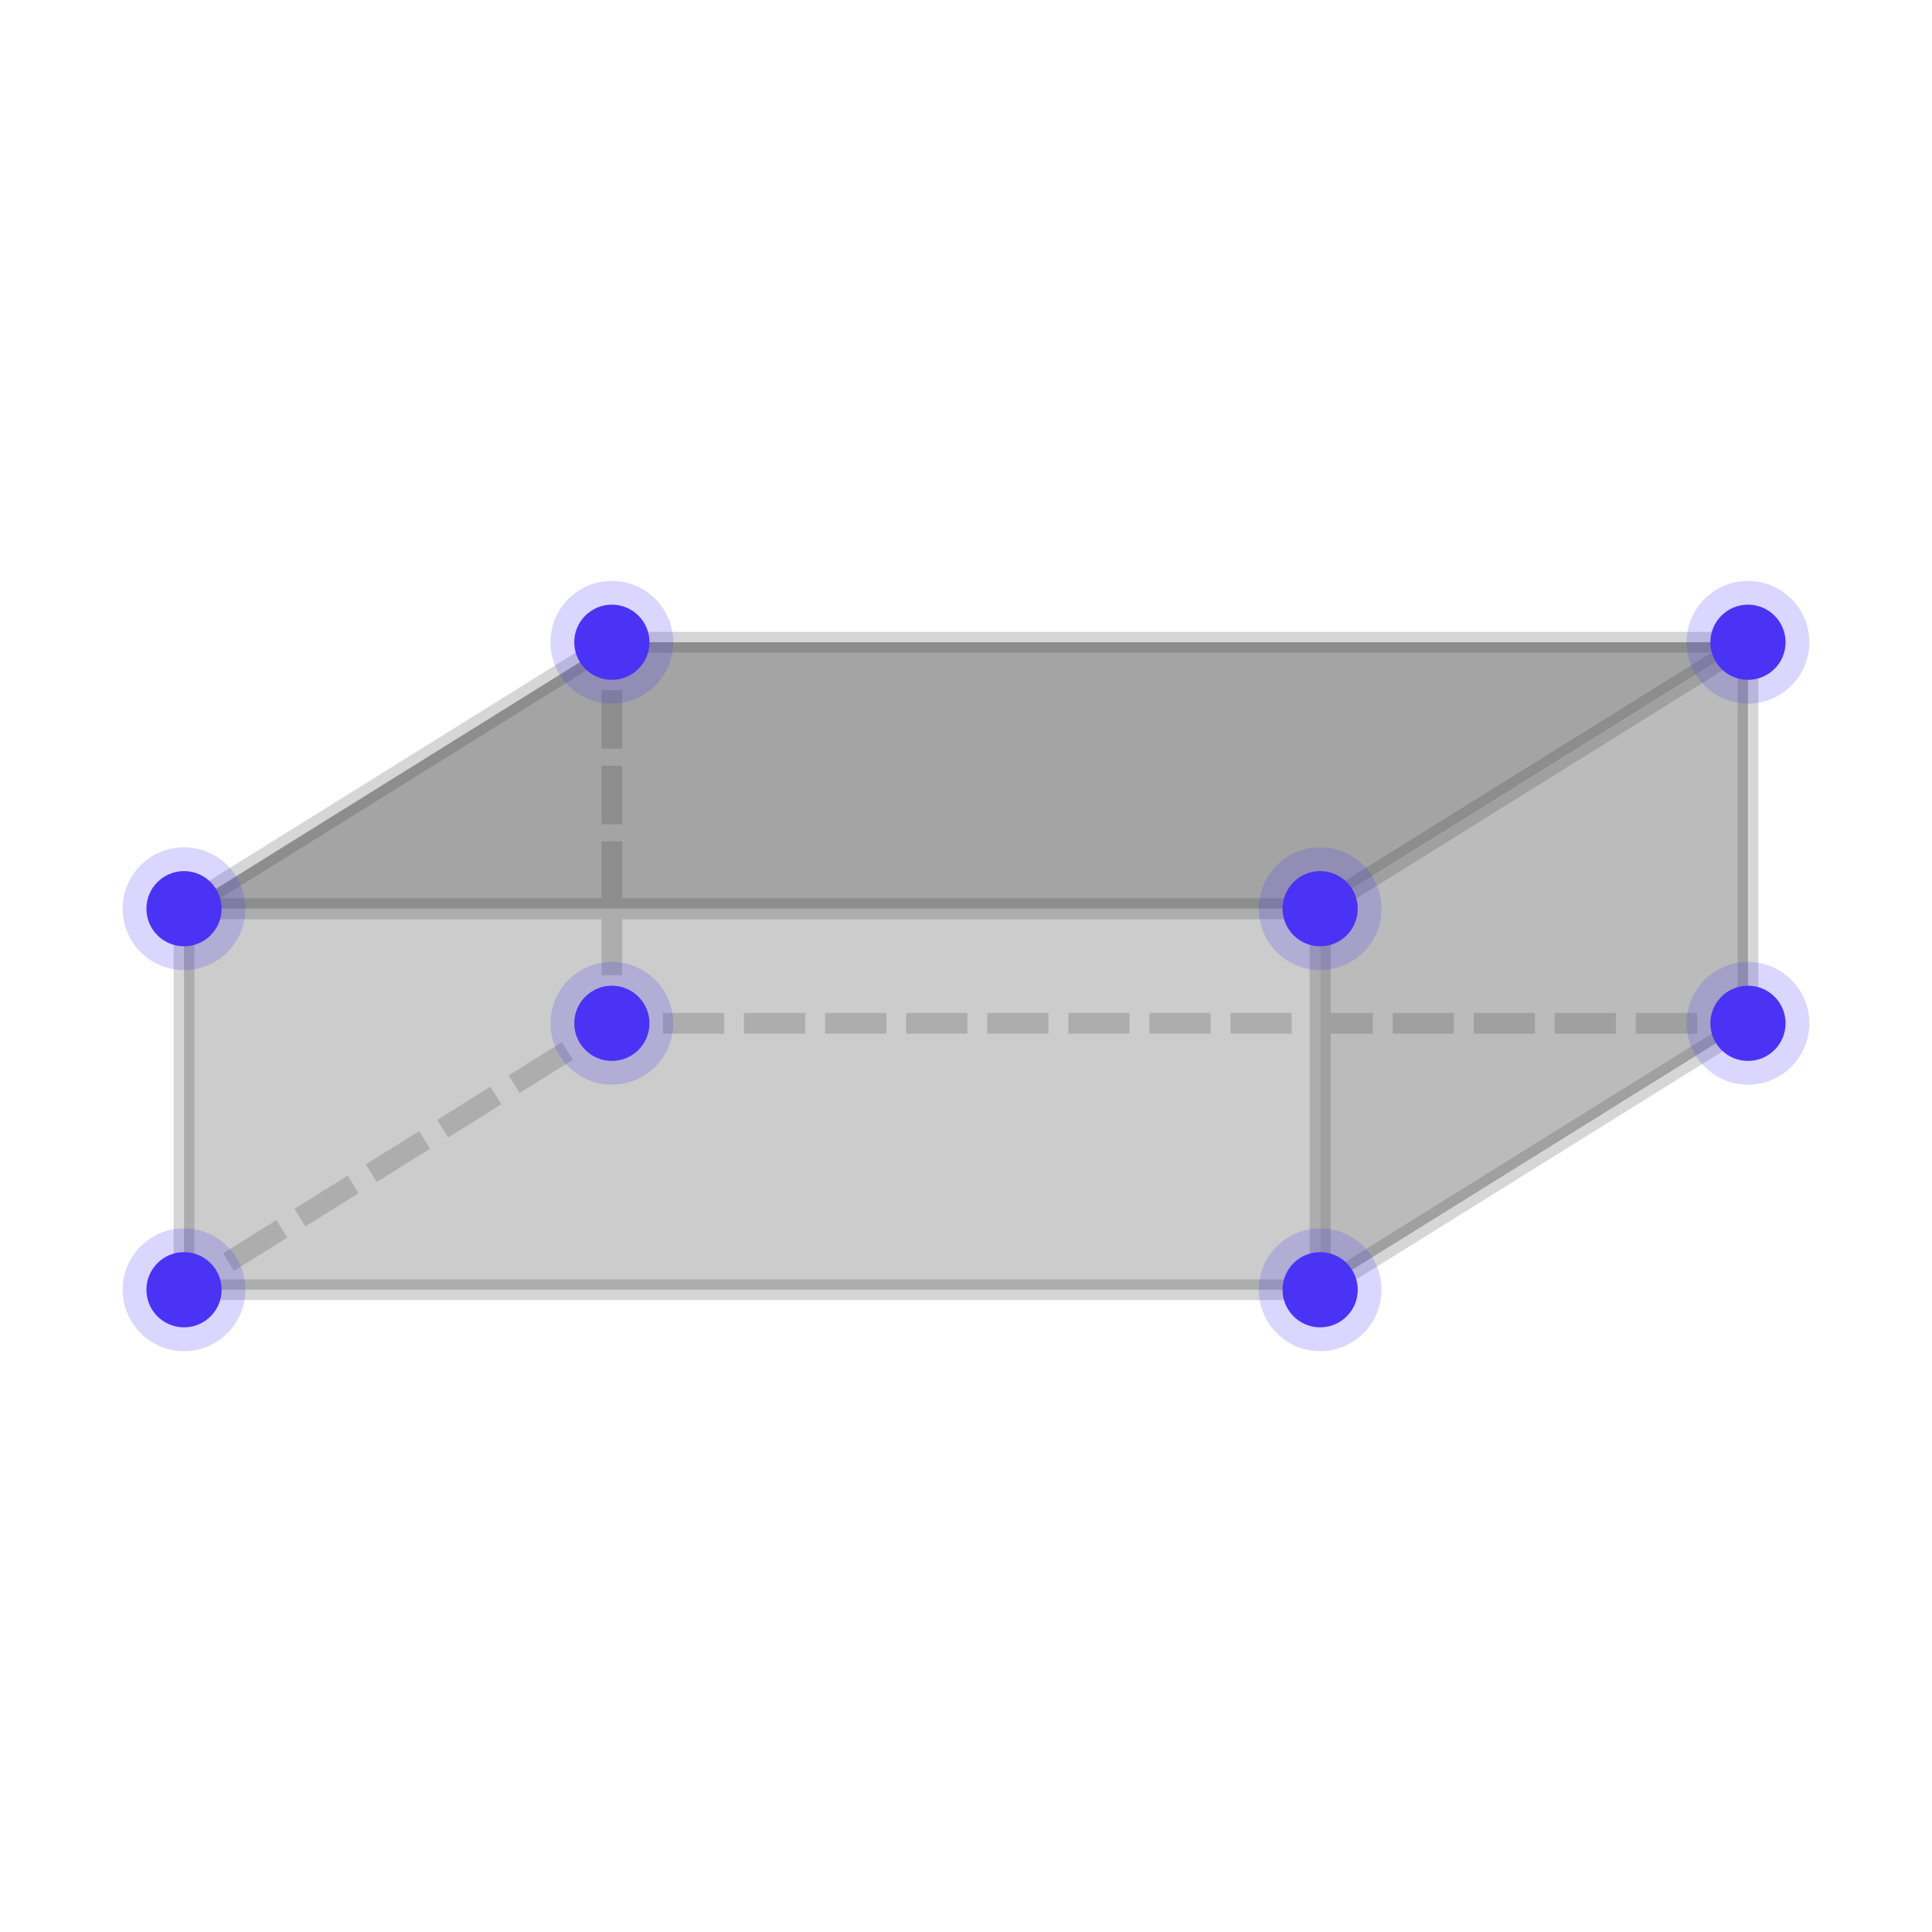
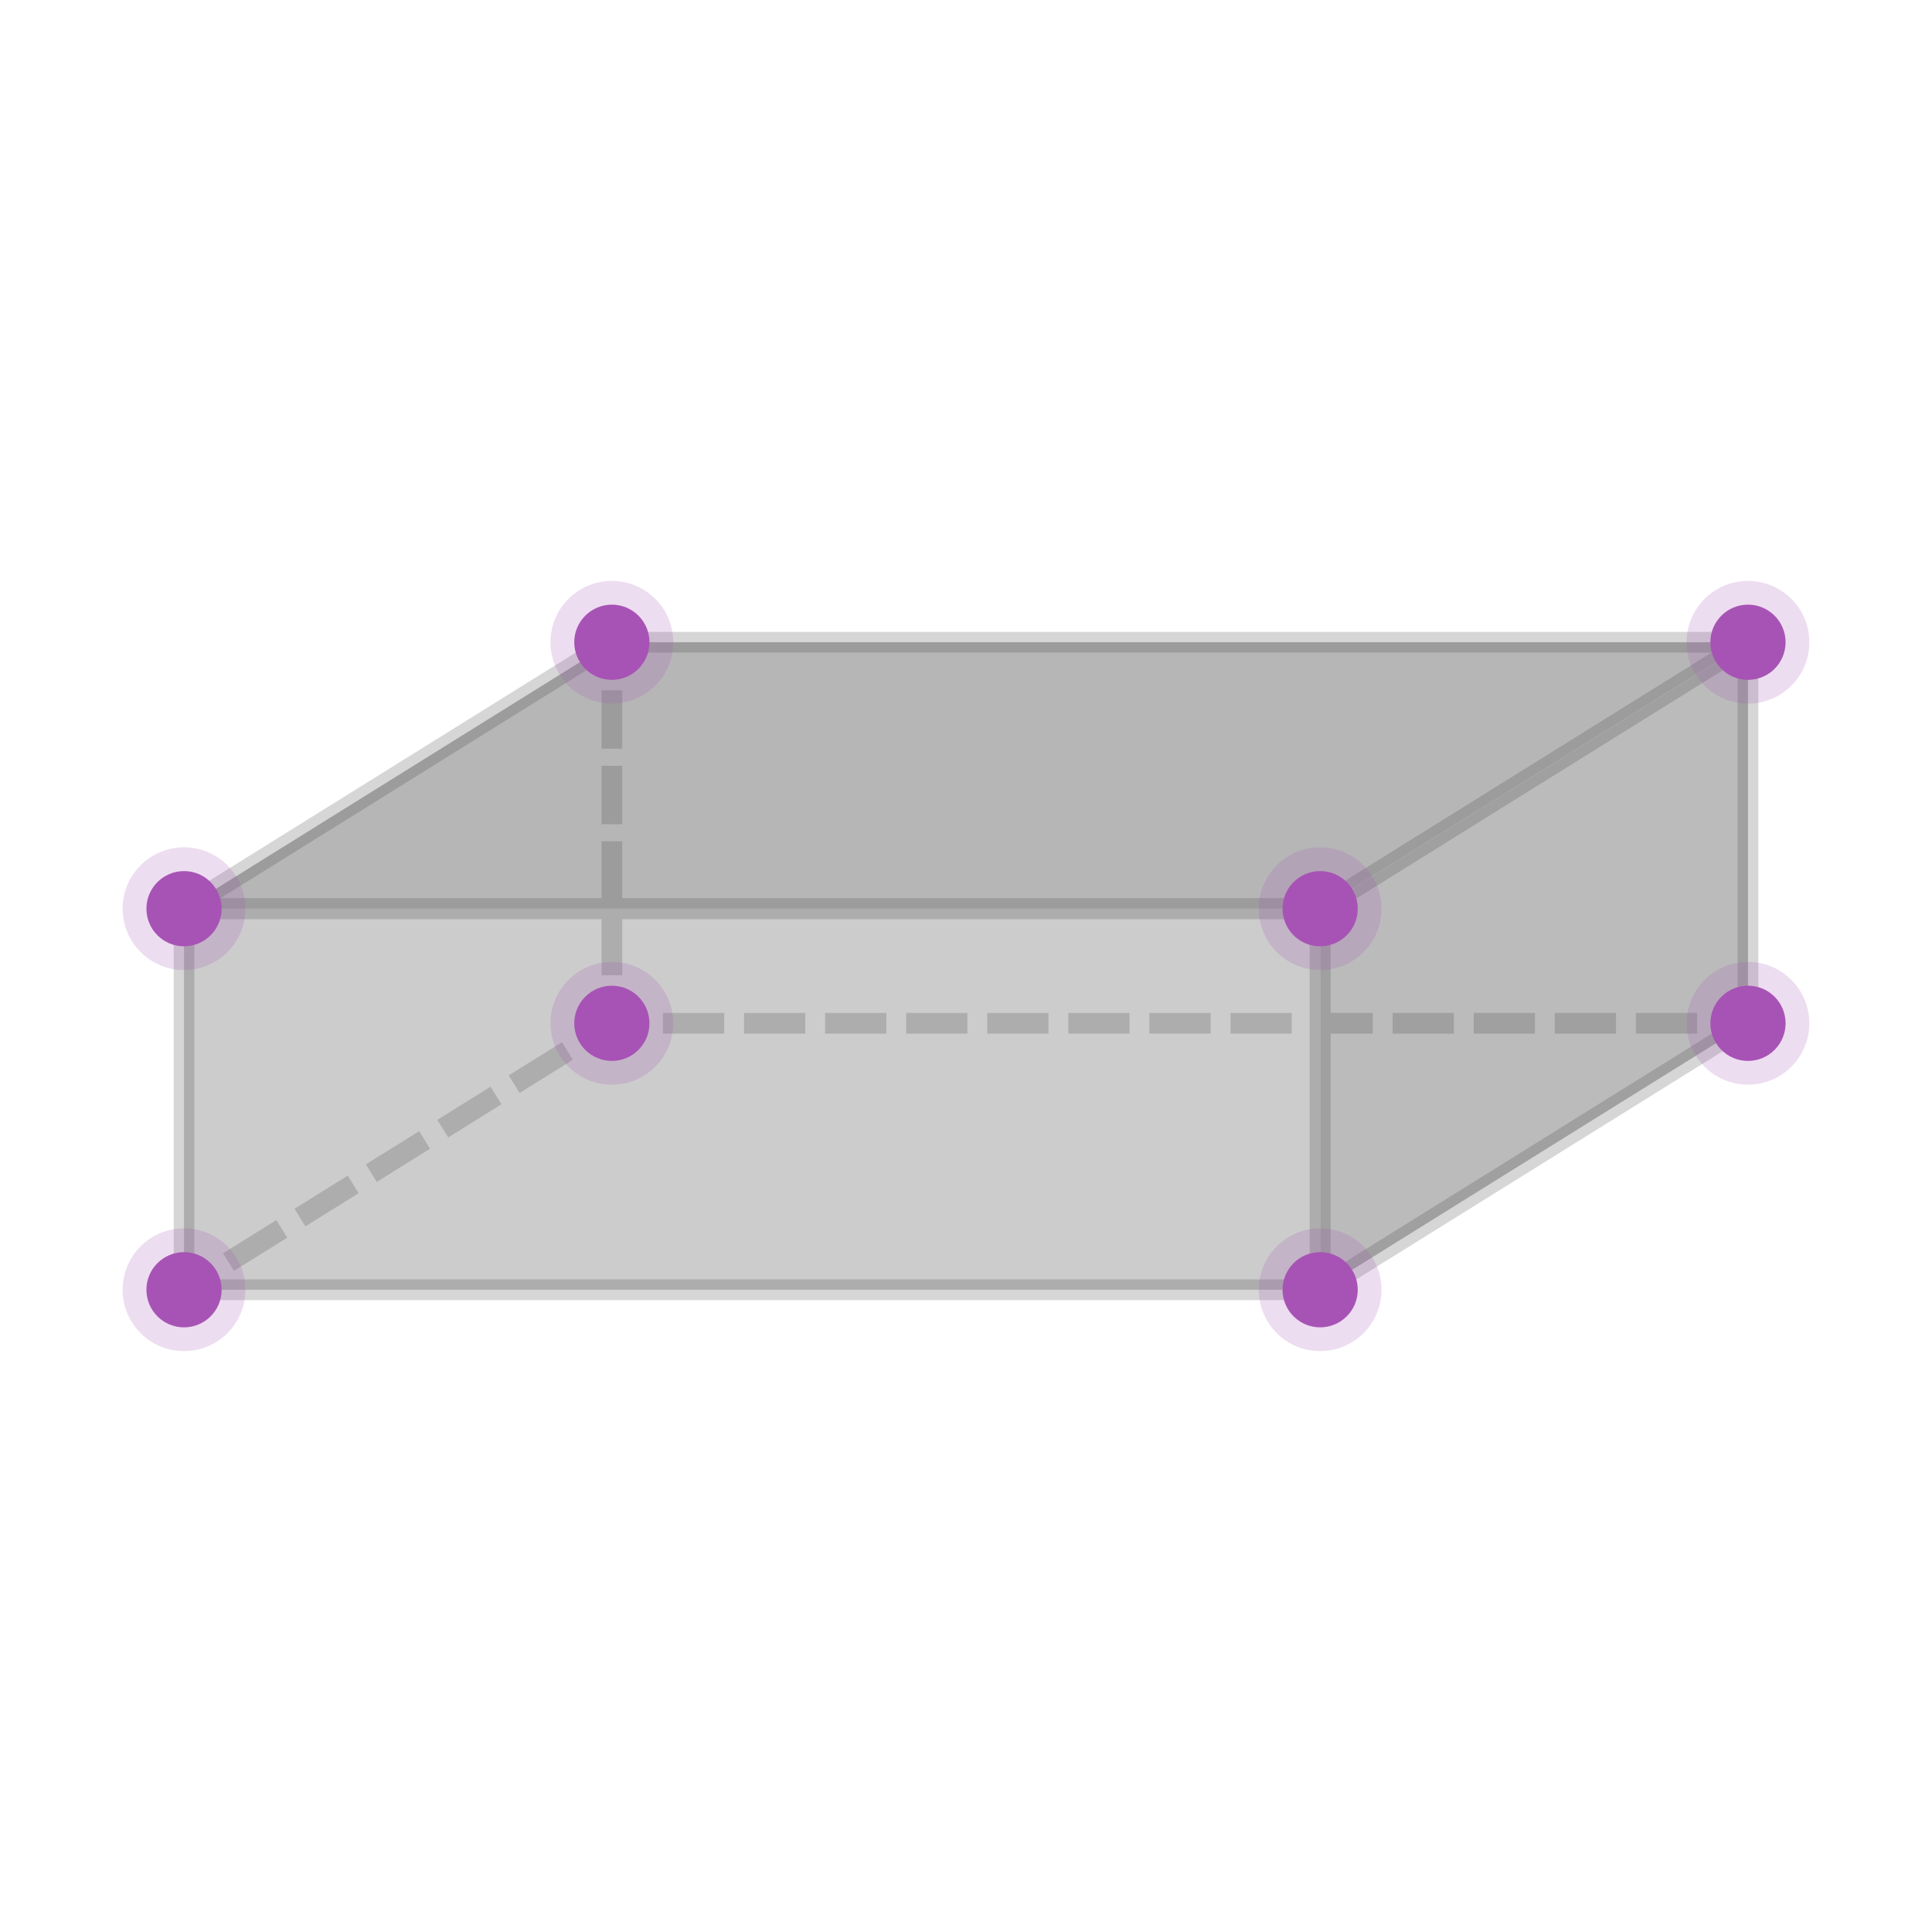
- <svg xmlns="http://www.w3.org/2000/svg" viewBox="0 0 560 560">
+ <svg xmlns="http://www.w3.org/2000/svg" width="560" height="560" viewBox="0 0 560 560">
  <defs>
    <style>
-       .cls-1, .cls-2, .cls-3, .cls-4 {
-         stroke-linecap: square;
+       .cls-1 {
+         fill: #a4a4a5;
      }

-       .cls-1, .cls-2, .cls-3, .cls-4, .cls-5 {
-         fill: none;
-         stroke: #333;
-         stroke-linejoin: round;
-         stroke-width: 6px;
+       .cls-2, .cls-3 {
+         fill: #a753b5;
+       }
+ 
+       .cls-4 {
+         fill: #bfbfbf;
+       }
+ 
+       .cls-5, .cls-3 {
+         opacity: .2;
      }

      .cls-6 {
-         fill: #8d8d8e;
+         opacity: .8;
      }

      .cls-7 {
+         fill: #333;
+       }
+ 
+       .cls-8 {
        fill: #aaa;
      }

-       .cls-8 {
-         fill: #bfbfbf;
-       }
- 
-       .cls-9, .cls-10 {
-         fill: #4a33f5;
-       }
- 
-       .cls-2 {
-         stroke-dasharray: 0 0 11.75 11.75;
-       }
- 
-       .cls-3 {
-         stroke-dasharray: 0 0 10.94 10.94;
-       }
- 
-       .cls-10, .cls-11 {
-         opacity: .2;
-       }
- 
-       .cls-12 {
-         opacity: .8;
-       }
- 
-       .cls-4 {
-         stroke-dasharray: 0 0 12.19 12.19;
-       }
- 
-       .cls-5 {
+       .cls-9 {
+         fill: none;
+         stroke: #333;
        stroke-linecap: round;
+         stroke-linejoin: round;
+         stroke-width: 6px;
      }
    </style>
  </defs>
  <g id="BG">
    <g>
-       <g class="cls-12">
-         <rect class="cls-8" x="53.34" y="263.39" width="329.3" height="110.45" />
-         <polygon class="cls-6" points="382.65 263.39 53.34 263.39 177.35 186.16 506.66 186.16 382.65 263.39" />
-         <polygon class="cls-7" points="506.66 296.61 382.65 373.84 382.65 263.39 506.66 186.16 506.66 296.61" />
+       <g class="cls-6">
+         <rect class="cls-4" x="53.34" y="263.39" width="329.3" height="110.45" />
+         <polygon class="cls-1" points="382.65 263.39 53.34 263.39 177.35 186.16 506.66 186.16 382.65 263.39" />
+         <polygon class="cls-8" points="506.66 296.61 382.65 373.84 382.65 263.39 506.66 186.16 506.66 296.61" />
      </g>
-       <g class="cls-11">
+       <g class="cls-5">
        <g>
-           <line class="cls-1" x1="506.66" y1="296.61" x2="500.66" y2="296.61" />
-           <line class="cls-2" x1="488.91" y1="296.61" x2="189.23" y2="296.61" />
-           <line class="cls-1" x1="183.35" y1="296.61" x2="177.35" y2="296.61" />
+           <rect class="cls-7" x="497.66" y="293.61" width="12" height="6" />
+           <path class="cls-7" d="M491.91,299.61h-17.75v-6h17.75v6Zm-23.5,0h-17.75v-6h17.75v6Zm-23.5,0h-17.75v-6h17.75v6Zm-23.5,0h-17.75v-6h17.75v6Zm-23.5,0h-17.75v-6h17.75v6Zm-23.5,0h-17.75v-6h17.75v6Zm-23.5,0h-17.75v-6h17.75v6Zm-23.5,0h-17.75v-6h17.75v6Zm-23.5,0h-17.75v-6h17.75v6Zm-23.5,0h-17.75v-6h17.75v6Zm-23.5,0h-17.75v-6h17.75v6Zm-23.5,0h-17.75v-6h17.75v6Zm-23.5,0h-17.75v-6h17.75v6Z" />
+           <rect class="cls-7" x="174.35" y="293.61" width="12" height="6" />
        </g>
        <g>
-           <line class="cls-1" x1="53.34" y1="373.84" x2="58.44" y2="370.67" />
-           <line class="cls-4" x1="68.78" y1="364.23" x2="167.09" y2="303" />
-           <line class="cls-1" x1="172.26" y1="299.78" x2="177.35" y2="296.61" />
+           <rect class="cls-7" x="49.89" y="369.26" width="12" height="6" transform="translate(-188.33 85.8) rotate(-31.91)" />
+           <path class="cls-7" d="M67.82,368.36l-3.17-5.09,15.44-9.62,3.17,5.09-15.44,9.62Zm20.7-12.89l-3.17-5.09,15.44-9.62,3.17,5.09-15.44,9.62Zm20.7-12.89l-3.17-5.09,15.44-9.62,3.17,5.09-15.44,9.62Zm20.7-12.89l-3.17-5.09,15.44-9.62,3.17,5.09-15.44,9.62Zm20.7-12.89l-3.17-5.09,15.44-9.62,3.17,5.09-15.44,9.62Z" />
+           <rect class="cls-7" x="168.81" y="295.19" width="12" height="6" transform="translate(-131.2 137.47) rotate(-31.91)" />
        </g>
        <g>
-           <line class="cls-1" x1="177.35" y1="296.61" x2="177.35" y2="290.61" />
-           <line class="cls-3" x1="177.35" y1="279.67" x2="177.35" y2="197.63" />
-           <line class="cls-1" x1="177.35" y1="192.16" x2="177.35" y2="186.16" />
+           <rect class="cls-7" x="174.35" y="287.61" width="6" height="12" />
+           <path class="cls-7" d="M180.35,282.67h-6v-16.94h6v16.94Zm0-21.88h-6v-16.94h6v16.94Zm0-21.88h-6v-16.94h6v16.94Zm0-21.88h-6v-16.94h6v16.94Z" />
+           <rect class="cls-7" x="174.35" y="183.16" width="6" height="12" />
        </g>
-         <polygon class="cls-5" points="382.65 263.39 53.34 263.39 177.35 186.16 506.66 186.16 382.65 263.39" />
-         <rect class="cls-5" x="53.34" y="263.39" width="329.3" height="110.45" />
-         <polygon class="cls-5" points="506.66 296.61 382.65 373.84 382.65 263.39 506.66 186.16 506.66 296.61" />
+         <polygon class="cls-9" points="382.65 263.39 53.34 263.39 177.35 186.16 506.66 186.16 382.65 263.39" />
+         <rect class="cls-9" x="53.34" y="263.39" width="329.3" height="110.45" />
+         <polygon class="cls-9" points="506.66 296.61 382.65 373.84 382.65 263.39 506.66 186.16 506.66 296.61" />
      </g>
    </g>
  </g>
  <g id="FIGURES">
    <g>
-       <circle class="cls-10" cx="177.35" cy="296.61" r="17.79" />
-       <circle class="cls-9" cx="177.35" cy="296.61" r="10.9" />
+       <circle class="cls-3" cx="177.35" cy="296.61" r="17.79" />
+       <circle class="cls-2" cx="177.35" cy="296.61" r="10.9" />
    </g>
    <g>
-       <circle class="cls-10" cx="506.66" cy="296.61" r="17.79" />
-       <circle class="cls-9" cx="506.66" cy="296.61" r="10.9" />
+       <circle class="cls-3" cx="506.66" cy="296.61" r="17.79" />
+       <circle class="cls-2" cx="506.66" cy="296.61" r="10.9" />
    </g>
    <g>
-       <circle class="cls-10" cx="506.66" cy="186.16" r="17.79" />
-       <circle class="cls-9" cx="506.66" cy="186.16" r="10.9" />
+       <circle class="cls-3" cx="506.66" cy="186.16" r="17.79" />
+       <circle class="cls-2" cx="506.66" cy="186.16" r="10.9" />
    </g>
    <g>
-       <circle class="cls-10" cx="177.35" cy="186.16" r="17.79" />
-       <circle class="cls-9" cx="177.35" cy="186.16" r="10.9" />
+       <circle class="cls-3" cx="177.35" cy="186.16" r="17.79" />
+       <circle class="cls-2" cx="177.35" cy="186.16" r="10.9" />
    </g>
    <g>
-       <circle class="cls-10" cx="382.65" cy="263.39" r="17.79" />
-       <circle class="cls-9" cx="382.65" cy="263.39" r="10.9" />
+       <circle class="cls-3" cx="382.65" cy="263.39" r="17.79" />
+       <circle class="cls-2" cx="382.65" cy="263.39" r="10.9" />
    </g>
    <g>
-       <circle class="cls-10" cx="382.65" cy="373.84" r="17.79" />
-       <circle class="cls-9" cx="382.65" cy="373.84" r="10.9" />
+       <circle class="cls-3" cx="382.65" cy="373.84" r="17.79" />
+       <circle class="cls-2" cx="382.65" cy="373.84" r="10.9" />
    </g>
    <g>
-       <circle class="cls-10" cx="53.34" cy="373.84" r="17.79" />
-       <circle class="cls-9" cx="53.34" cy="373.84" r="10.9" />
+       <circle class="cls-3" cx="53.34" cy="373.84" r="17.79" />
+       <circle class="cls-2" cx="53.34" cy="373.84" r="10.9" />
    </g>
    <g>
-       <circle class="cls-10" cx="53.34" cy="263.39" r="17.79" />
-       <circle class="cls-9" cx="53.34" cy="263.39" r="10.9" />
+       <circle class="cls-3" cx="53.34" cy="263.39" r="17.79" />
+       <circle class="cls-2" cx="53.34" cy="263.39" r="10.9" />
    </g>
  </g>
</svg>
